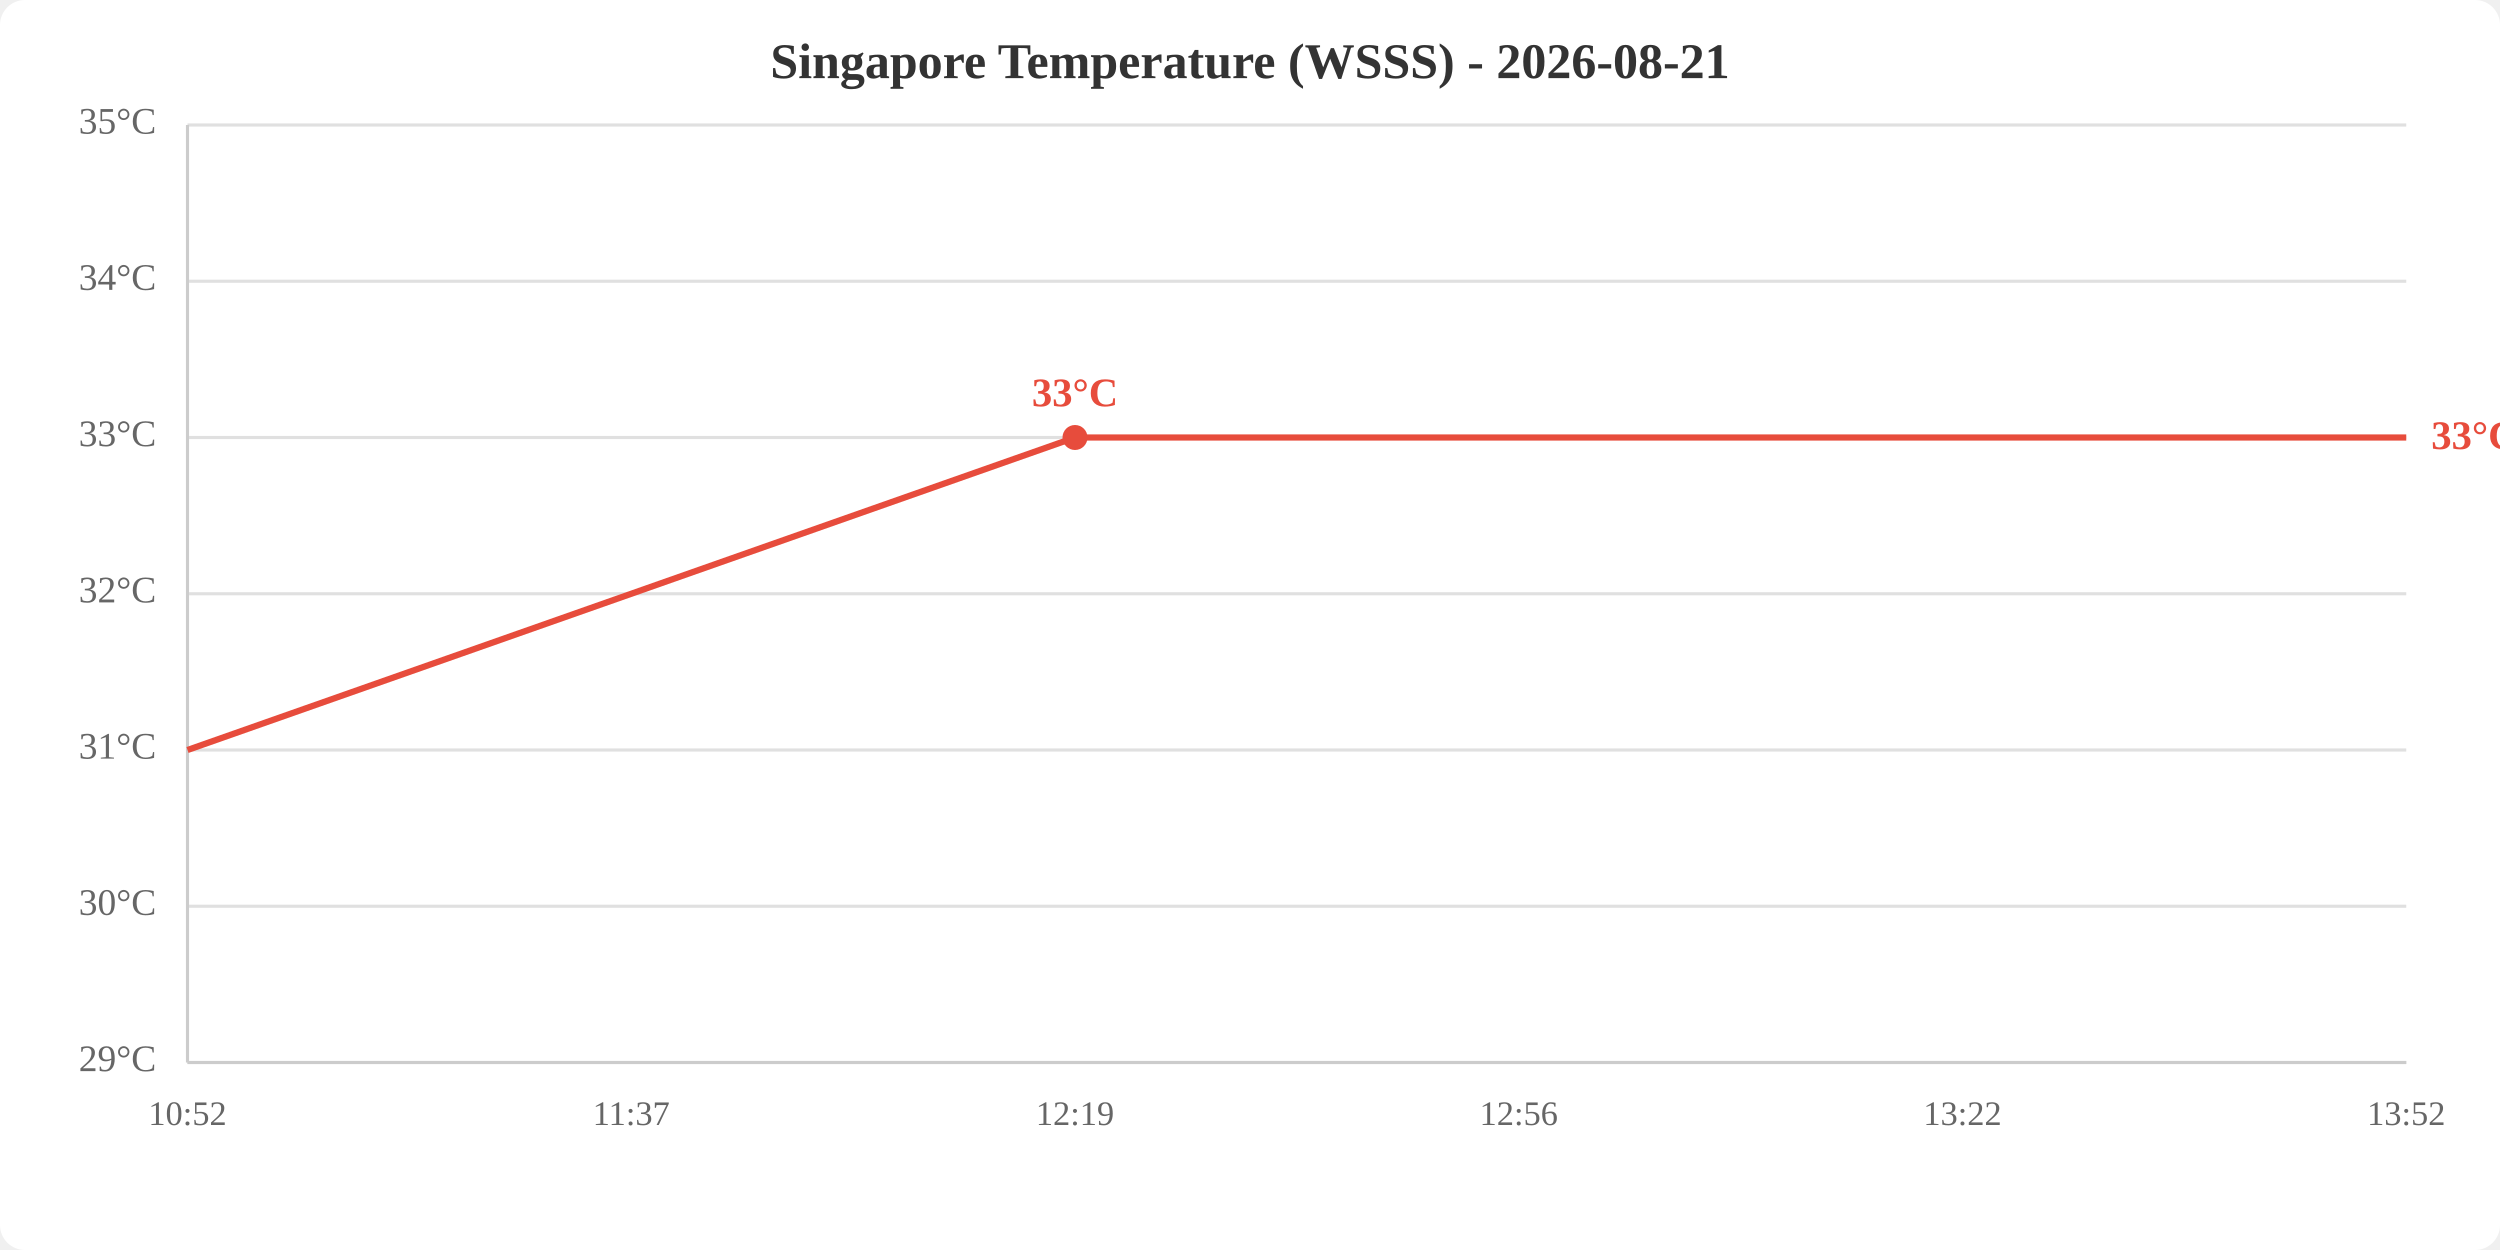
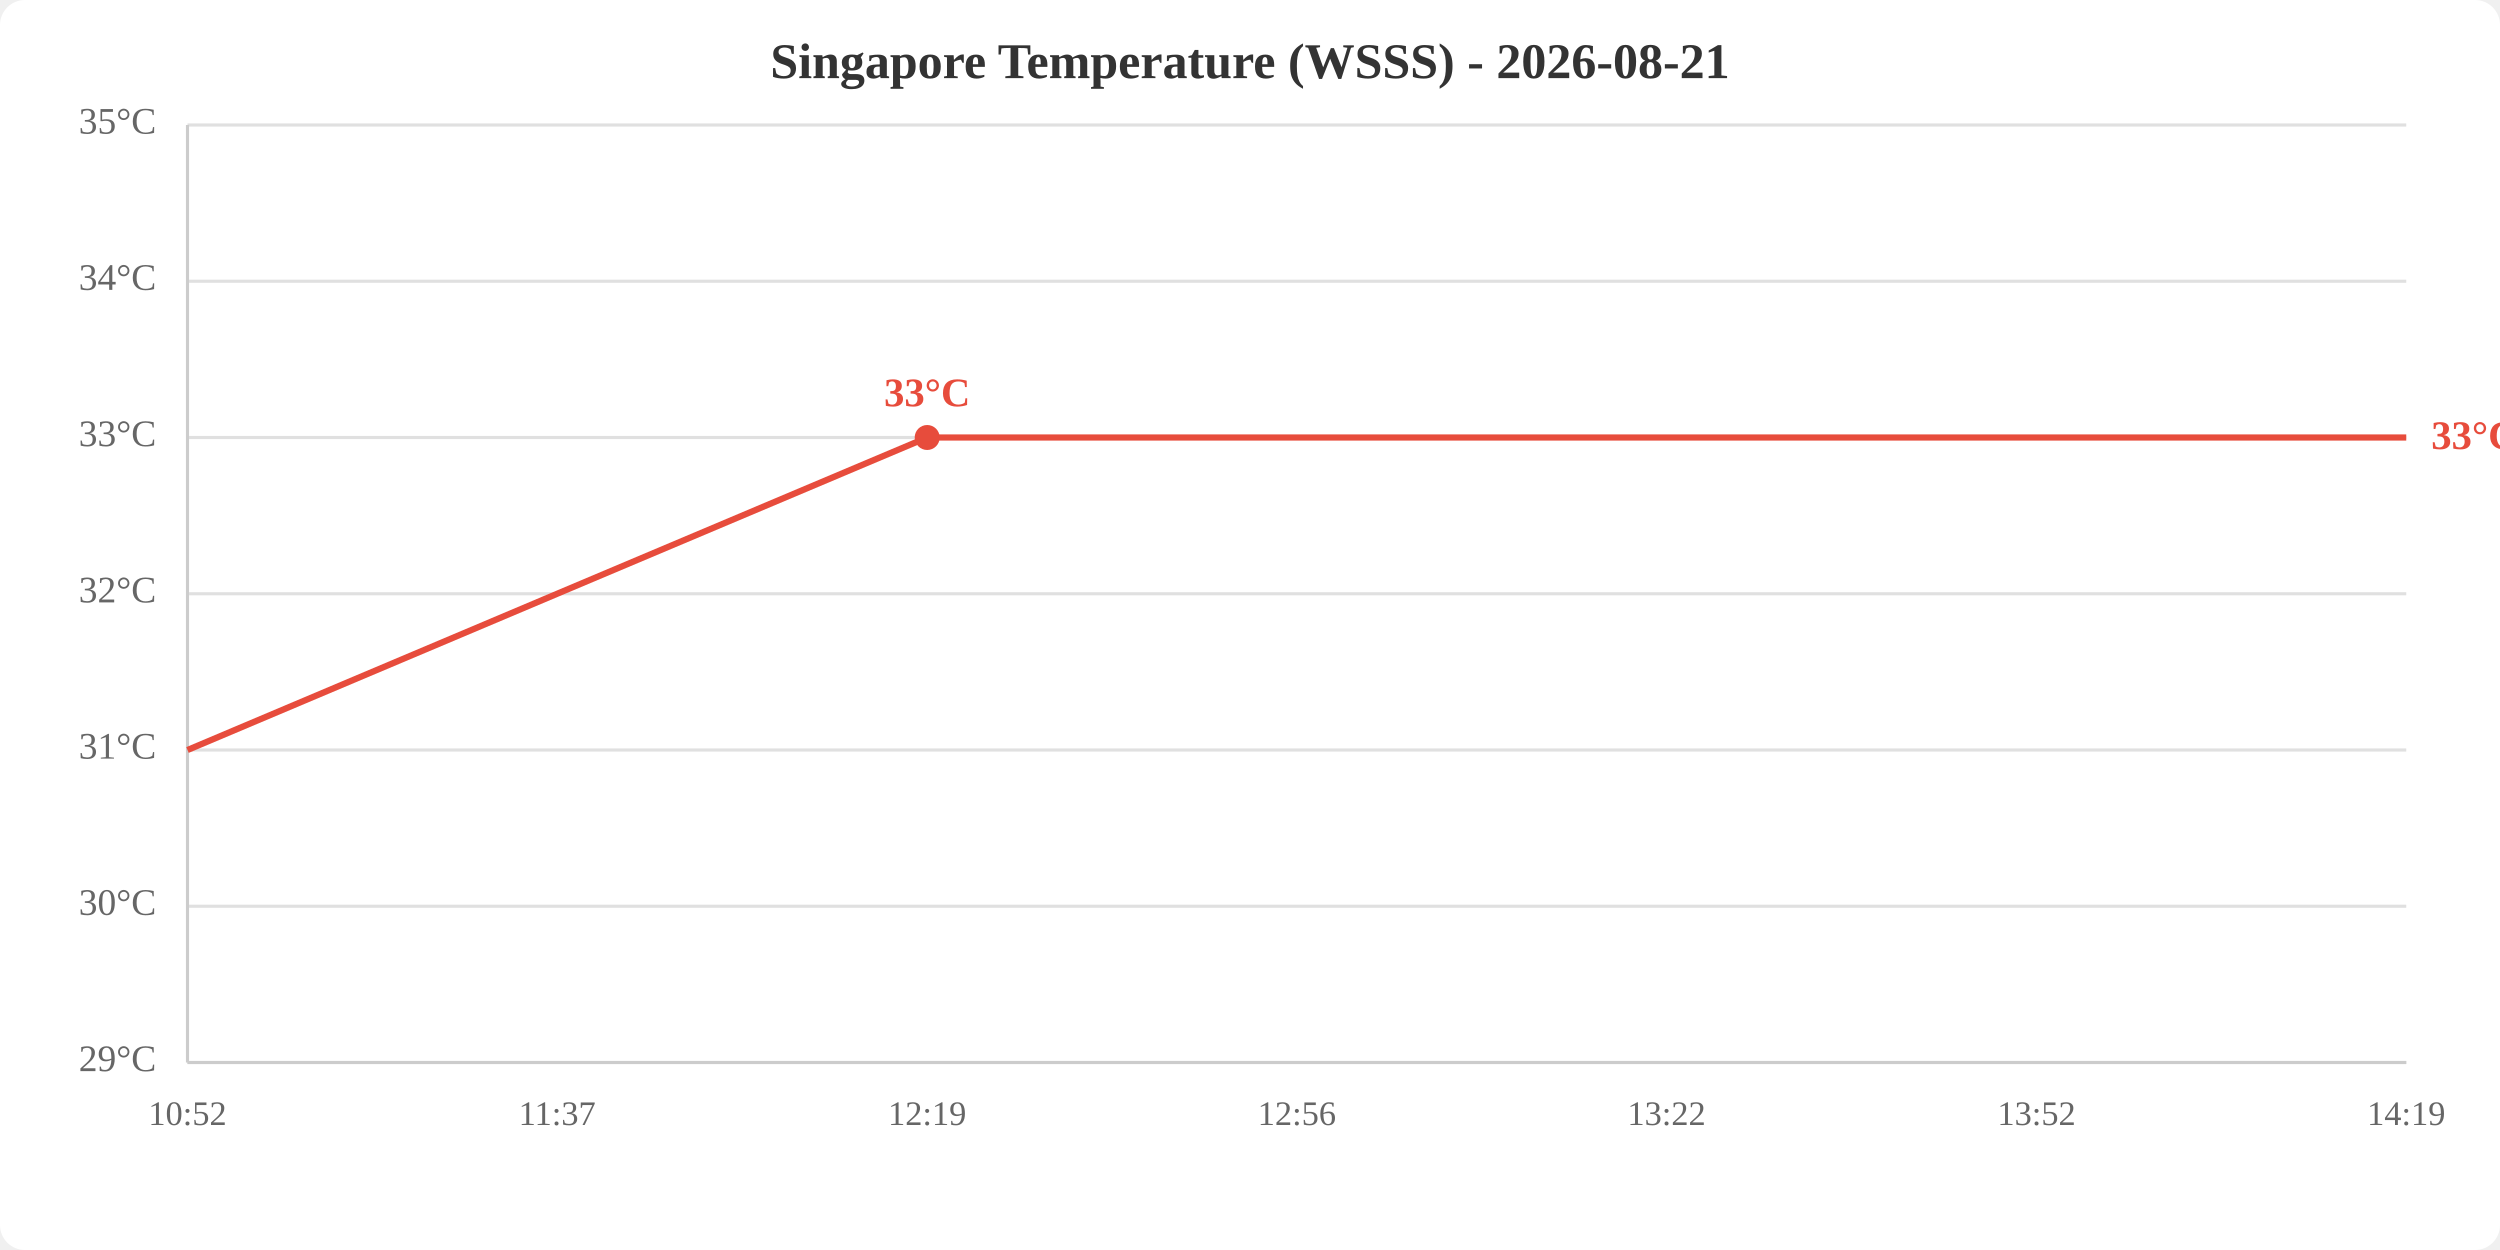
<svg xmlns="http://www.w3.org/2000/svg" viewBox="0 0 800 400" width="800" height="400">
  <rect width="800" height="400" fill="white" rx="8" />
  <text x="400.0" y="25" text-anchor="middle" font-size="16" font-weight="bold" fill="#333">Singapore Temperature (WSSS) - 2026-08-21</text>
  <line x1="60" y1="340.0" x2="770" y2="340.0" stroke="#e0e0e0" stroke-width="1" />
  <line x1="60" y1="290.0" x2="770" y2="290.0" stroke="#e0e0e0" stroke-width="1" />
  <line x1="60" y1="240.0" x2="770" y2="240.0" stroke="#e0e0e0" stroke-width="1" />
  <line x1="60" y1="190.0" x2="770" y2="190.0" stroke="#e0e0e0" stroke-width="1" />
  <line x1="60" y1="140.0" x2="770" y2="140.0" stroke="#e0e0e0" stroke-width="1" />
  <line x1="60" y1="90.0" x2="770" y2="90.0" stroke="#e0e0e0" stroke-width="1" />
  <line x1="60" y1="40.0" x2="770" y2="40.0" stroke="#e0e0e0" stroke-width="1" />
  <text x="50" y="340.0" text-anchor="end" dominant-baseline="middle" fill="#666" font-size="12">29°C</text>
  <text x="50" y="290.0" text-anchor="end" dominant-baseline="middle" fill="#666" font-size="12">30°C</text>
  <text x="50" y="240.0" text-anchor="end" dominant-baseline="middle" fill="#666" font-size="12">31°C</text>
  <text x="50" y="190.0" text-anchor="end" dominant-baseline="middle" fill="#666" font-size="12">32°C</text>
  <text x="50" y="140.0" text-anchor="end" dominant-baseline="middle" fill="#666" font-size="12">33°C</text>
  <text x="50" y="90.0" text-anchor="end" dominant-baseline="middle" fill="#666" font-size="12">34°C</text>
  <text x="50" y="40.0" text-anchor="end" dominant-baseline="middle" fill="#666" font-size="12">35°C</text>
  <text x="60.0" y="360" text-anchor="middle" fill="#666" font-size="11">10:52</text>
-   <text x="202.0" y="360" text-anchor="middle" fill="#666" font-size="11">11:37</text>
-   <text x="344.0" y="360" text-anchor="middle" fill="#666" font-size="11">12:19</text>
-   <text x="486.0" y="360" text-anchor="middle" fill="#666" font-size="11">12:56</text>
-   <text x="628.0" y="360" text-anchor="middle" fill="#666" font-size="11">13:22</text>
-   <text x="770.0" y="360" text-anchor="middle" fill="#666" font-size="11">13:52</text>
+   <text x="178.3" y="360" text-anchor="middle" fill="#666" font-size="11">11:37</text>
+   <text x="296.7" y="360" text-anchor="middle" fill="#666" font-size="11">12:19</text>
+   <text x="415.0" y="360" text-anchor="middle" fill="#666" font-size="11">12:56</text>
+   <text x="533.3" y="360" text-anchor="middle" fill="#666" font-size="11">13:22</text>
+   <text x="651.7" y="360" text-anchor="middle" fill="#666" font-size="11">13:52</text>
+   <text x="770.0" y="360" text-anchor="middle" fill="#666" font-size="11">14:19</text>
  <line x1="60" y1="40" x2="60" y2="340" stroke="#ccc" stroke-width="1" />
  <line x1="60" y1="340" x2="770" y2="340" stroke="#ccc" stroke-width="1" />
-   <polyline points="60.0,240.0 202.0,190.0 344.0,140.0 486.0,140.0 628.0,140.0 770.0,140.0" fill="none" stroke="#e74c3c" stroke-width="2" />
-   <circle cx="344.0" cy="140.0" r="4" fill="#e74c3c" />
-   <text x="344.0" y="130.0" text-anchor="middle" fill="#e74c3c" font-size="13" font-weight="bold">33°C</text>
+   <polyline points="60.0,240.0 178.3,190.0 296.7,140.0 415.0,140.0 533.3,140.0 651.7,140.0 770.0,140.0" fill="none" stroke="#e74c3c" stroke-width="2" />
+   <circle cx="296.7" cy="140.0" r="4" fill="#e74c3c" />
+   <text x="296.7" y="130.0" text-anchor="middle" fill="#e74c3c" font-size="13" font-weight="bold">33°C</text>
  <text x="778.0" y="140.0" fill="#e74c3c" font-size="13" font-weight="bold" dominant-baseline="middle">33°C</text>
</svg>
